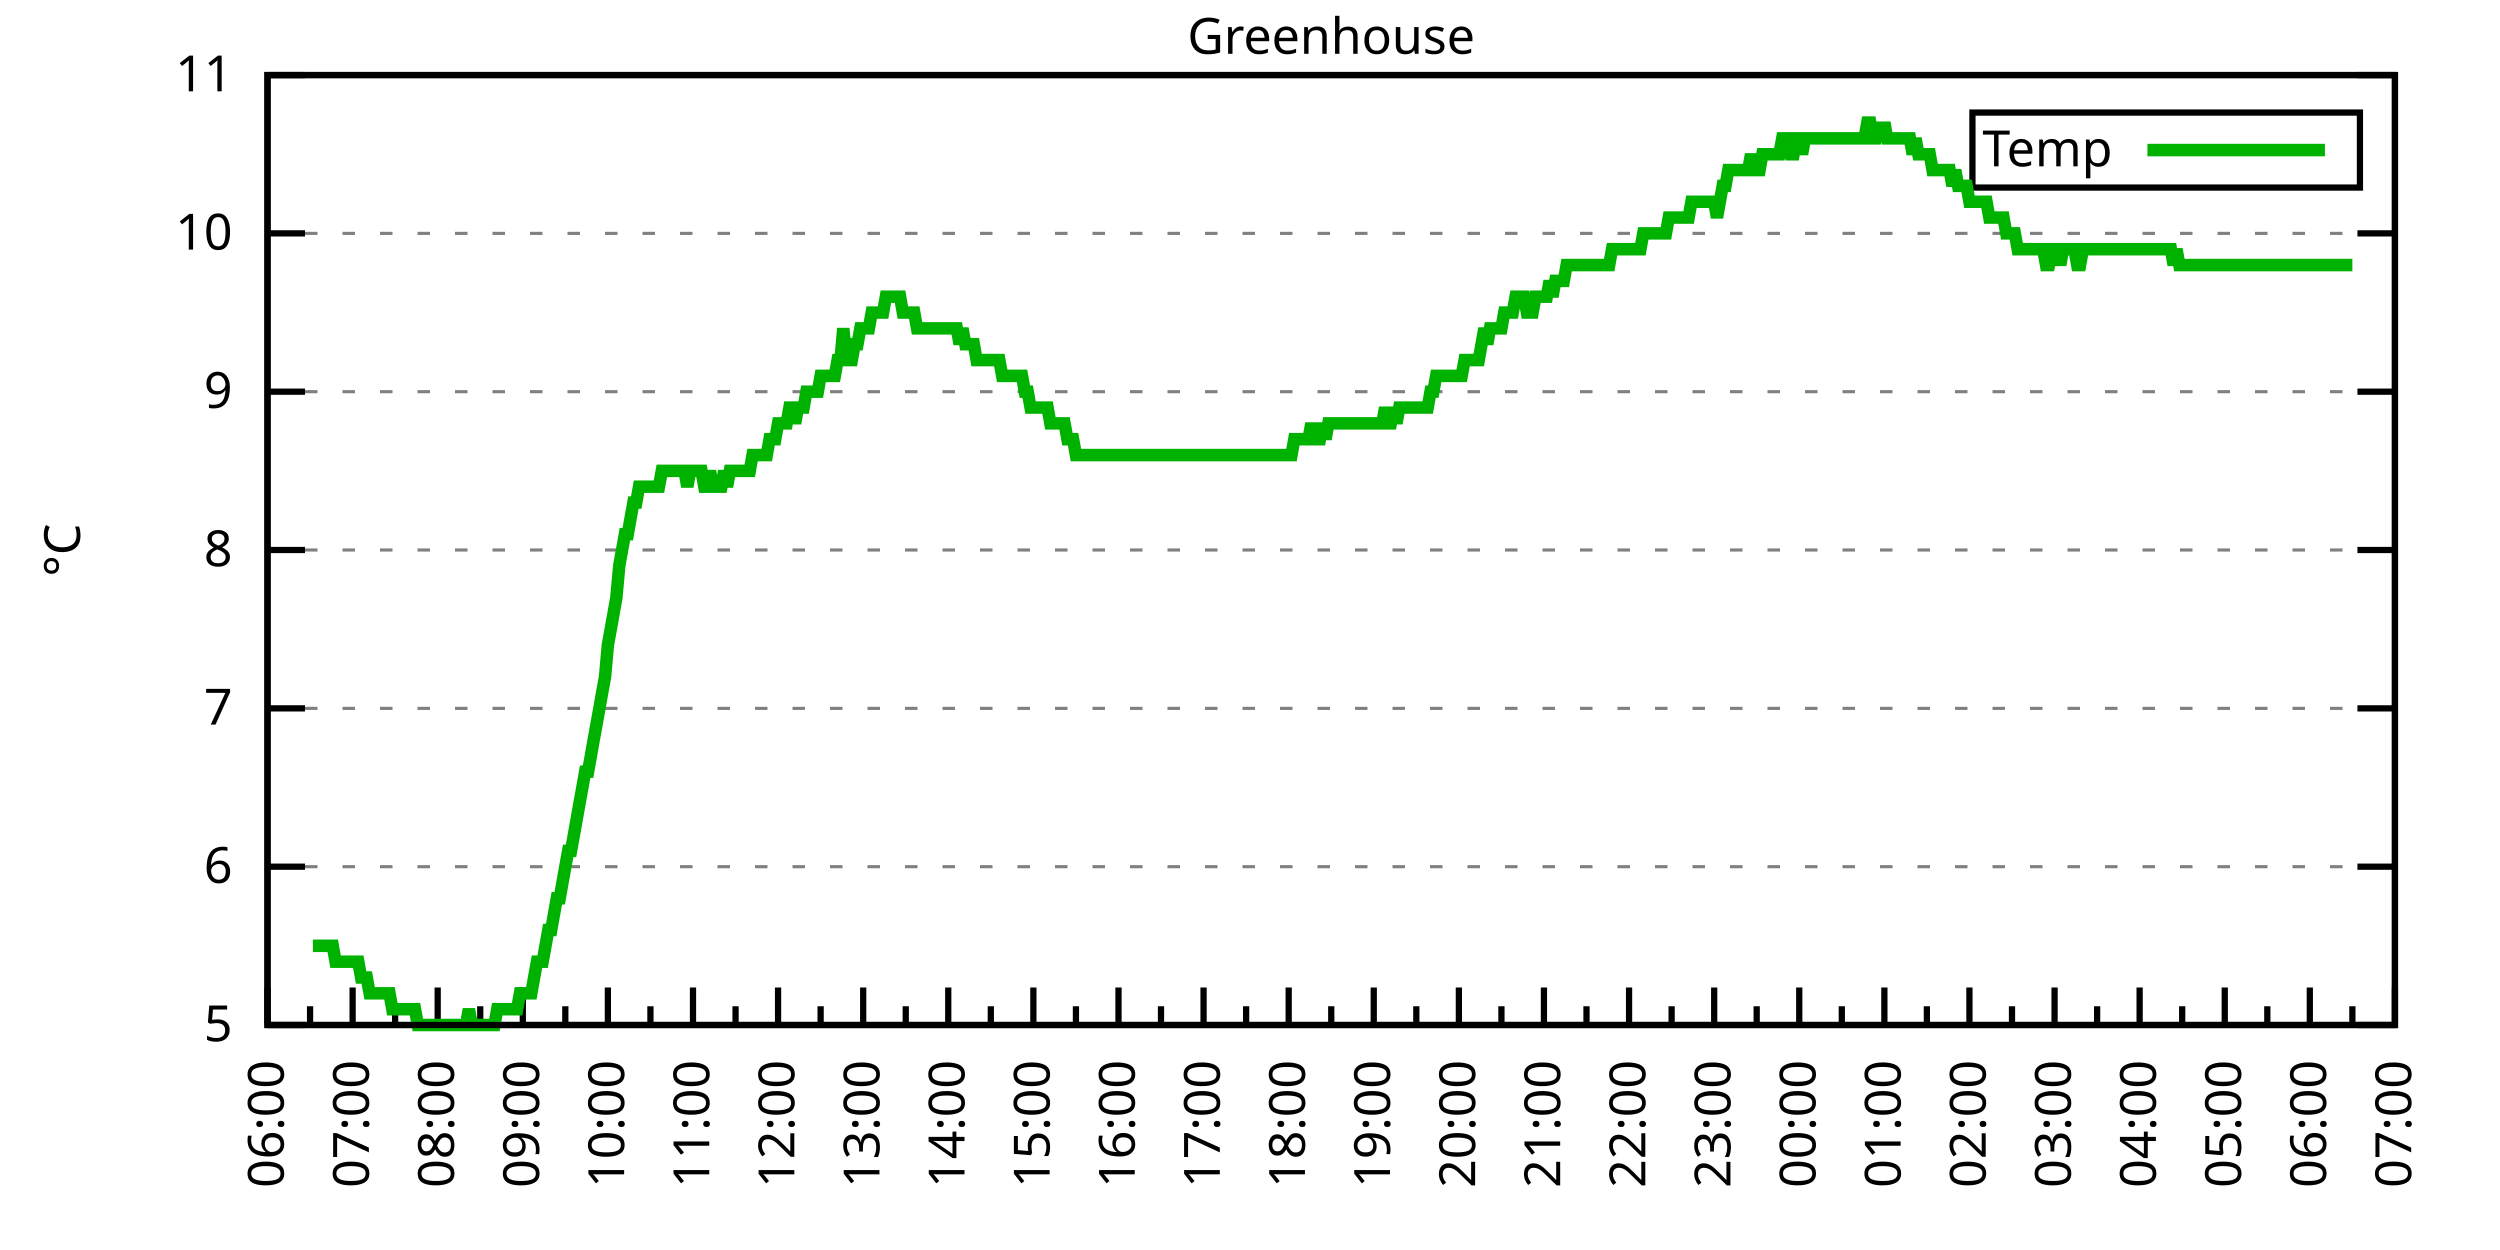
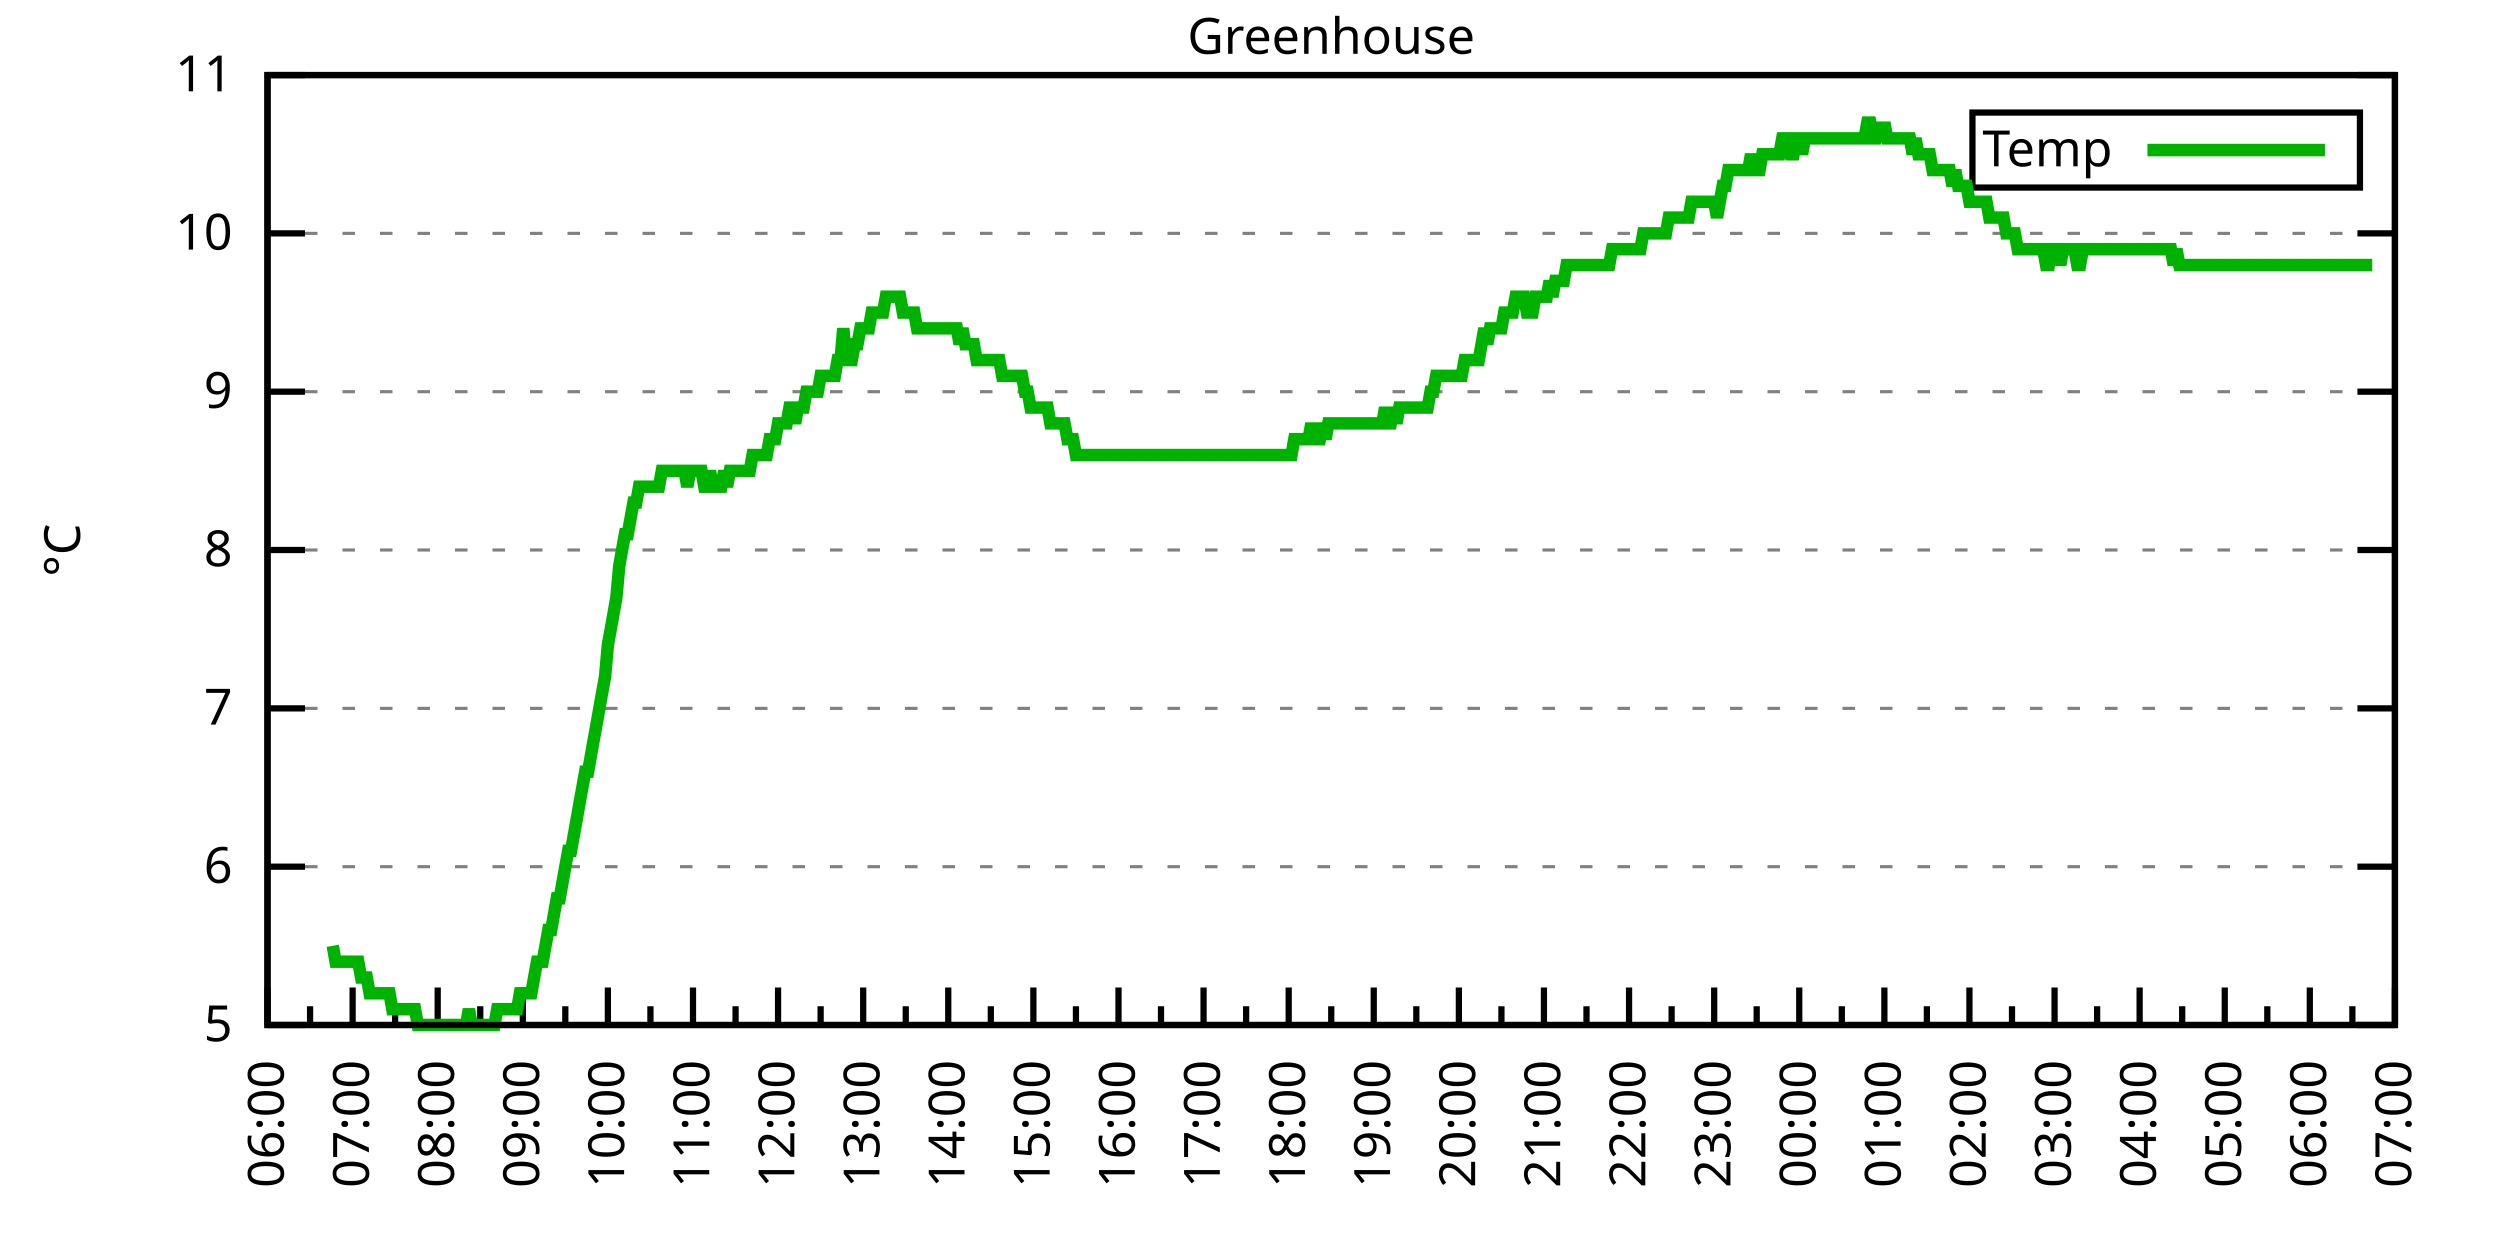
<svg xmlns="http://www.w3.org/2000/svg" xmlns:xlink="http://www.w3.org/1999/xlink" width="400" height="200" viewBox="0 0 400 200">
  <g id="gnuplot_canvas">
    <rect x="0" y="0" width="400" height="200" fill="none" />
    <defs>
      <circle id="gpDot" r="0.5" stroke-width="0.5" stroke="currentColor" />
      <path id="gpPt0" stroke-width="0.333" stroke="currentColor" d="M-1,0 h2 M0,-1 v2" />
      <path id="gpPt1" stroke-width="0.333" stroke="currentColor" d="M-1,-1 L1,1 M1,-1 L-1,1" />
      <path id="gpPt2" stroke-width="0.333" stroke="currentColor" d="M-1,0 L1,0 M0,-1 L0,1 M-1,-1 L1,1 M-1,1 L1,-1" />
      <rect id="gpPt3" stroke-width="0.333" stroke="currentColor" x="-1" y="-1" width="2" height="2" />
      <rect id="gpPt4" stroke-width="0.333" stroke="currentColor" fill="currentColor" x="-1" y="-1" width="2" height="2" />
      <circle id="gpPt5" stroke-width="0.333" stroke="currentColor" cx="0" cy="0" r="1" />
      <use xlink:href="#gpPt5" id="gpPt6" fill="currentColor" stroke="none" />
      <path id="gpPt7" stroke-width="0.333" stroke="currentColor" d="M0,-1.33 L-1.33,0.67 L1.33,0.67 z" />
      <use xlink:href="#gpPt7" id="gpPt8" fill="currentColor" stroke="none" />
      <use xlink:href="#gpPt7" id="gpPt9" stroke="currentColor" transform="rotate(180)" />
      <use xlink:href="#gpPt9" id="gpPt10" fill="currentColor" stroke="none" />
      <use xlink:href="#gpPt3" id="gpPt11" stroke="currentColor" transform="rotate(45)" />
      <use xlink:href="#gpPt11" id="gpPt12" fill="currentColor" stroke="none" />
      <path id="gpPt13" stroke-width="0.333" stroke="currentColor" d="M0,1.330 L1.265,0.411 L0.782,-1.067 L-0.782,-1.076 L-1.265,0.411 z" />
      <use xlink:href="#gpPt13" id="gpPt14" fill="currentColor" stroke="none" />
      <filter id="textbox" filterUnits="objectBoundingBox" x="0" y="0" height="1" width="1">
        <feFlood flood-color="white" flood-opacity="1" result="bgnd" />
        <feComposite in="SourceGraphic" in2="bgnd" operator="atop" />
      </filter>
      <filter id="greybox" filterUnits="objectBoundingBox" x="0" y="0" height="1" width="1">
        <feFlood flood-color="lightgrey" flood-opacity="1" result="grey" />
        <feComposite in="SourceGraphic" in2="grey" operator="atop" />
      </filter>
    </defs>
    <g fill="none" color="white" stroke="currentColor" stroke-width="1.00" stroke-linecap="butt" stroke-linejoin="miter">
</g>
    <g fill="none" color="black" stroke="currentColor" stroke-width="1.00" stroke-linecap="butt" stroke-linejoin="miter">
      <g stroke="none" shape-rendering="crispEdges">
        <polygon fill="rgb(255, 255, 255)" points="42.80,164.00 383.18,164.00 383.18,12.02 42.80,12.02 " />
      </g>
    </g>
    <g fill="none" color="black" stroke="currentColor" stroke-width="1.00" stroke-linecap="butt" stroke-linejoin="miter">
</g>
    <g fill="none" color="black" stroke="black" stroke-width="0.50" stroke-linecap="butt" stroke-linejoin="miter">
</g>
    <g fill="none" color="gray" stroke="currentColor" stroke-width="0.50" stroke-linecap="butt" stroke-linejoin="miter">
      <path stroke="gray" stroke-dasharray="2,4" class="gridline" d="M42.80,164.00 L383.19,164.00  " />
    </g>
    <g fill="none" color="gray" stroke="gray" stroke-width="1.00" stroke-linecap="butt" stroke-linejoin="miter">
</g>
    <g fill="none" color="black" stroke="currentColor" stroke-width="1.00" stroke-linecap="butt" stroke-linejoin="miter">
      <path stroke="black" d="M42.80,164.00 L48.80,164.00 M383.19,164.00 L377.19,164.00  " />
      <g transform="translate(37.20,166.60)" stroke="none" fill="black" font-family="Sans" font-size="8.00" text-anchor="end">
        <text>
          <tspan font-family="Sans"> 5</tspan>
        </text>
      </g>
    </g>
    <g fill="none" color="black" stroke="currentColor" stroke-width="1.00" stroke-linecap="butt" stroke-linejoin="miter">
</g>
    <g fill="none" color="black" stroke="black" stroke-width="0.50" stroke-linecap="butt" stroke-linejoin="miter">
</g>
    <g fill="none" color="gray" stroke="currentColor" stroke-width="0.50" stroke-linecap="butt" stroke-linejoin="miter">
      <path stroke="gray" stroke-dasharray="2,4" class="gridline" d="M42.80,138.67 L383.19,138.67  " />
    </g>
    <g fill="none" color="gray" stroke="gray" stroke-width="1.00" stroke-linecap="butt" stroke-linejoin="miter">
</g>
    <g fill="none" color="black" stroke="currentColor" stroke-width="1.00" stroke-linecap="butt" stroke-linejoin="miter">
      <path stroke="black" d="M42.80,138.67 L48.80,138.67 M383.19,138.67 L377.19,138.67  " />
      <g transform="translate(37.20,141.27)" stroke="none" fill="black" font-family="Sans" font-size="8.00" text-anchor="end">
        <text>
          <tspan font-family="Sans"> 6</tspan>
        </text>
      </g>
    </g>
    <g fill="none" color="black" stroke="currentColor" stroke-width="1.00" stroke-linecap="butt" stroke-linejoin="miter">
</g>
    <g fill="none" color="black" stroke="black" stroke-width="0.50" stroke-linecap="butt" stroke-linejoin="miter">
</g>
    <g fill="none" color="gray" stroke="currentColor" stroke-width="0.50" stroke-linecap="butt" stroke-linejoin="miter">
      <path stroke="gray" stroke-dasharray="2,4" class="gridline" d="M42.80,113.34 L383.19,113.34  " />
    </g>
    <g fill="none" color="gray" stroke="gray" stroke-width="1.00" stroke-linecap="butt" stroke-linejoin="miter">
</g>
    <g fill="none" color="black" stroke="currentColor" stroke-width="1.00" stroke-linecap="butt" stroke-linejoin="miter">
      <path stroke="black" d="M42.80,113.34 L48.80,113.34 M383.19,113.34 L377.19,113.34  " />
      <g transform="translate(37.20,115.94)" stroke="none" fill="black" font-family="Sans" font-size="8.00" text-anchor="end">
        <text>
          <tspan font-family="Sans"> 7</tspan>
        </text>
      </g>
    </g>
    <g fill="none" color="black" stroke="currentColor" stroke-width="1.00" stroke-linecap="butt" stroke-linejoin="miter">
</g>
    <g fill="none" color="black" stroke="black" stroke-width="0.50" stroke-linecap="butt" stroke-linejoin="miter">
</g>
    <g fill="none" color="gray" stroke="currentColor" stroke-width="0.50" stroke-linecap="butt" stroke-linejoin="miter">
      <path stroke="gray" stroke-dasharray="2,4" class="gridline" d="M42.80,88.00 L383.19,88.00  " />
    </g>
    <g fill="none" color="gray" stroke="gray" stroke-width="1.00" stroke-linecap="butt" stroke-linejoin="miter">
</g>
    <g fill="none" color="black" stroke="currentColor" stroke-width="1.00" stroke-linecap="butt" stroke-linejoin="miter">
      <path stroke="black" d="M42.80,88.00 L48.80,88.00 M383.19,88.00 L377.19,88.00  " />
      <g transform="translate(37.20,90.60)" stroke="none" fill="black" font-family="Sans" font-size="8.00" text-anchor="end">
        <text>
          <tspan font-family="Sans"> 8</tspan>
        </text>
      </g>
    </g>
    <g fill="none" color="black" stroke="currentColor" stroke-width="1.00" stroke-linecap="butt" stroke-linejoin="miter">
</g>
    <g fill="none" color="black" stroke="black" stroke-width="0.50" stroke-linecap="butt" stroke-linejoin="miter">
</g>
    <g fill="none" color="gray" stroke="currentColor" stroke-width="0.50" stroke-linecap="butt" stroke-linejoin="miter">
      <path stroke="gray" stroke-dasharray="2,4" class="gridline" d="M42.80,62.67 L383.19,62.67  " />
    </g>
    <g fill="none" color="gray" stroke="gray" stroke-width="1.00" stroke-linecap="butt" stroke-linejoin="miter">
</g>
    <g fill="none" color="black" stroke="currentColor" stroke-width="1.00" stroke-linecap="butt" stroke-linejoin="miter">
      <path stroke="black" d="M42.80,62.67 L48.80,62.67 M383.19,62.67 L377.19,62.67  " />
      <g transform="translate(37.20,65.27)" stroke="none" fill="black" font-family="Sans" font-size="8.00" text-anchor="end">
        <text>
          <tspan font-family="Sans"> 9</tspan>
        </text>
      </g>
    </g>
    <g fill="none" color="black" stroke="currentColor" stroke-width="1.00" stroke-linecap="butt" stroke-linejoin="miter">
</g>
    <g fill="none" color="black" stroke="black" stroke-width="0.50" stroke-linecap="butt" stroke-linejoin="miter">
</g>
    <g fill="none" color="gray" stroke="currentColor" stroke-width="0.50" stroke-linecap="butt" stroke-linejoin="miter">
      <path stroke="gray" stroke-dasharray="2,4" class="gridline" d="M42.80,37.34 L383.19,37.34  " />
    </g>
    <g fill="none" color="gray" stroke="gray" stroke-width="1.00" stroke-linecap="butt" stroke-linejoin="miter">
</g>
    <g fill="none" color="black" stroke="currentColor" stroke-width="1.00" stroke-linecap="butt" stroke-linejoin="miter">
      <path stroke="black" d="M42.80,37.34 L48.80,37.34 M383.19,37.34 L377.19,37.34  " />
      <g transform="translate(37.20,39.94)" stroke="none" fill="black" font-family="Sans" font-size="8.00" text-anchor="end">
        <text>
          <tspan font-family="Sans"> 10</tspan>
        </text>
      </g>
    </g>
    <g fill="none" color="black" stroke="currentColor" stroke-width="1.00" stroke-linecap="butt" stroke-linejoin="miter">
</g>
    <g fill="none" color="black" stroke="black" stroke-width="0.50" stroke-linecap="butt" stroke-linejoin="miter">
</g>
    <g fill="none" color="gray" stroke="currentColor" stroke-width="0.50" stroke-linecap="butt" stroke-linejoin="miter">
      <path stroke="gray" stroke-dasharray="2,4" class="gridline" d="M42.80,12.01 L383.19,12.01  " />
    </g>
    <g fill="none" color="gray" stroke="gray" stroke-width="1.00" stroke-linecap="butt" stroke-linejoin="miter">
</g>
    <g fill="none" color="black" stroke="currentColor" stroke-width="1.00" stroke-linecap="butt" stroke-linejoin="miter">
      <path stroke="black" d="M42.80,12.01 L48.80,12.01 M383.19,12.01 L377.19,12.01  " />
      <g transform="translate(37.20,14.61)" stroke="none" fill="black" font-family="Sans" font-size="8.00" text-anchor="end">
        <text>
          <tspan font-family="Sans"> 11</tspan>
        </text>
      </g>
    </g>
    <g fill="none" color="black" stroke="currentColor" stroke-width="1.00" stroke-linecap="butt" stroke-linejoin="miter">
      <path stroke="black" d="M42.80,164.00 L42.80,158.00  " />
      <g transform="translate(45.40,169.60) rotate(270)" stroke="none" fill="black" font-family="Sans" font-size="8.00" text-anchor="end">
        <text>
          <tspan font-family="Sans">06:00</tspan>
        </text>
      </g>
    </g>
    <g fill="none" color="black" stroke="currentColor" stroke-width="1.00" stroke-linecap="butt" stroke-linejoin="miter">
      <path stroke="black" d="M49.61,164.00 L49.61,161.00 M56.42,164.00 L56.42,158.00  " />
      <g transform="translate(59.02,169.60) rotate(270)" stroke="none" fill="black" font-family="Sans" font-size="8.00" text-anchor="end">
        <text>
          <tspan font-family="Sans">07:00</tspan>
        </text>
      </g>
    </g>
    <g fill="none" color="black" stroke="currentColor" stroke-width="1.00" stroke-linecap="butt" stroke-linejoin="miter">
      <path stroke="black" d="M63.22,164.00 L63.22,161.00 M70.03,164.00 L70.03,158.00  " />
      <g transform="translate(72.63,169.60) rotate(270)" stroke="none" fill="black" font-family="Sans" font-size="8.00" text-anchor="end">
        <text>
          <tspan font-family="Sans">08:00</tspan>
        </text>
      </g>
    </g>
    <g fill="none" color="black" stroke="currentColor" stroke-width="1.00" stroke-linecap="butt" stroke-linejoin="miter">
      <path stroke="black" d="M76.84,164.00 L76.84,161.00 M83.65,164.00 L83.65,158.00  " />
      <g transform="translate(86.25,169.60) rotate(270)" stroke="none" fill="black" font-family="Sans" font-size="8.00" text-anchor="end">
        <text>
          <tspan font-family="Sans">09:00</tspan>
        </text>
      </g>
    </g>
    <g fill="none" color="black" stroke="currentColor" stroke-width="1.00" stroke-linecap="butt" stroke-linejoin="miter">
      <path stroke="black" d="M90.45,164.00 L90.45,161.00 M97.26,164.00 L97.26,158.00  " />
      <g transform="translate(99.86,169.60) rotate(270)" stroke="none" fill="black" font-family="Sans" font-size="8.00" text-anchor="end">
        <text>
          <tspan font-family="Sans">10:00</tspan>
        </text>
      </g>
    </g>
    <g fill="none" color="black" stroke="currentColor" stroke-width="1.00" stroke-linecap="butt" stroke-linejoin="miter">
      <path stroke="black" d="M104.07,164.00 L104.07,161.00 M110.88,164.00 L110.88,158.00  " />
      <g transform="translate(113.48,169.60) rotate(270)" stroke="none" fill="black" font-family="Sans" font-size="8.00" text-anchor="end">
        <text>
          <tspan font-family="Sans">11:00</tspan>
        </text>
      </g>
    </g>
    <g fill="none" color="black" stroke="currentColor" stroke-width="1.00" stroke-linecap="butt" stroke-linejoin="miter">
      <path stroke="black" d="M117.69,164.00 L117.69,161.00 M124.49,164.00 L124.49,158.00  " />
      <g transform="translate(127.09,169.60) rotate(270)" stroke="none" fill="black" font-family="Sans" font-size="8.00" text-anchor="end">
        <text>
          <tspan font-family="Sans">12:00</tspan>
        </text>
      </g>
    </g>
    <g fill="none" color="black" stroke="currentColor" stroke-width="1.00" stroke-linecap="butt" stroke-linejoin="miter">
      <path stroke="black" d="M131.30,164.00 L131.30,161.00 M138.11,164.00 L138.11,158.00  " />
      <g transform="translate(140.71,169.60) rotate(270)" stroke="none" fill="black" font-family="Sans" font-size="8.00" text-anchor="end">
        <text>
          <tspan font-family="Sans">13:00</tspan>
        </text>
      </g>
    </g>
    <g fill="none" color="black" stroke="currentColor" stroke-width="1.00" stroke-linecap="butt" stroke-linejoin="miter">
      <path stroke="black" d="M144.92,164.00 L144.92,161.00 M151.72,164.00 L151.72,158.00  " />
      <g transform="translate(154.32,169.60) rotate(270)" stroke="none" fill="black" font-family="Sans" font-size="8.00" text-anchor="end">
        <text>
          <tspan font-family="Sans">14:00</tspan>
        </text>
      </g>
    </g>
    <g fill="none" color="black" stroke="currentColor" stroke-width="1.00" stroke-linecap="butt" stroke-linejoin="miter">
      <path stroke="black" d="M158.53,164.00 L158.53,161.00 M165.34,164.00 L165.34,158.00  " />
      <g transform="translate(167.94,169.60) rotate(270)" stroke="none" fill="black" font-family="Sans" font-size="8.00" text-anchor="end">
        <text>
          <tspan font-family="Sans">15:00</tspan>
        </text>
      </g>
    </g>
    <g fill="none" color="black" stroke="currentColor" stroke-width="1.00" stroke-linecap="butt" stroke-linejoin="miter">
      <path stroke="black" d="M172.15,164.00 L172.15,161.00 M178.96,164.00 L178.96,158.00  " />
      <g transform="translate(181.56,169.60) rotate(270)" stroke="none" fill="black" font-family="Sans" font-size="8.00" text-anchor="end">
        <text>
          <tspan font-family="Sans">16:00</tspan>
        </text>
      </g>
    </g>
    <g fill="none" color="black" stroke="currentColor" stroke-width="1.00" stroke-linecap="butt" stroke-linejoin="miter">
      <path stroke="black" d="M185.76,164.00 L185.76,161.00 M192.57,164.00 L192.57,158.00  " />
      <g transform="translate(195.17,169.60) rotate(270)" stroke="none" fill="black" font-family="Sans" font-size="8.00" text-anchor="end">
        <text>
          <tspan font-family="Sans">17:00</tspan>
        </text>
      </g>
    </g>
    <g fill="none" color="black" stroke="currentColor" stroke-width="1.00" stroke-linecap="butt" stroke-linejoin="miter">
      <path stroke="black" d="M199.38,164.00 L199.38,161.00 M206.19,164.00 L206.19,158.00  " />
      <g transform="translate(208.79,169.60) rotate(270)" stroke="none" fill="black" font-family="Sans" font-size="8.00" text-anchor="end">
        <text>
          <tspan font-family="Sans">18:00</tspan>
        </text>
      </g>
    </g>
    <g fill="none" color="black" stroke="currentColor" stroke-width="1.00" stroke-linecap="butt" stroke-linejoin="miter">
      <path stroke="black" d="M213.00,164.00 L213.00,161.00 M219.80,164.00 L219.80,158.00  " />
      <g transform="translate(222.40,169.60) rotate(270)" stroke="none" fill="black" font-family="Sans" font-size="8.00" text-anchor="end">
        <text>
          <tspan font-family="Sans">19:00</tspan>
        </text>
      </g>
    </g>
    <g fill="none" color="black" stroke="currentColor" stroke-width="1.00" stroke-linecap="butt" stroke-linejoin="miter">
      <path stroke="black" d="M226.61,164.00 L226.61,161.00 M233.42,164.00 L233.42,158.00  " />
      <g transform="translate(236.02,169.60) rotate(270)" stroke="none" fill="black" font-family="Sans" font-size="8.00" text-anchor="end">
        <text>
          <tspan font-family="Sans">20:00</tspan>
        </text>
      </g>
    </g>
    <g fill="none" color="black" stroke="currentColor" stroke-width="1.00" stroke-linecap="butt" stroke-linejoin="miter">
      <path stroke="black" d="M240.23,164.00 L240.23,161.00 M247.03,164.00 L247.03,158.00  " />
      <g transform="translate(249.63,169.60) rotate(270)" stroke="none" fill="black" font-family="Sans" font-size="8.00" text-anchor="end">
        <text>
          <tspan font-family="Sans">21:00</tspan>
        </text>
      </g>
    </g>
    <g fill="none" color="black" stroke="currentColor" stroke-width="1.00" stroke-linecap="butt" stroke-linejoin="miter">
      <path stroke="black" d="M253.84,164.00 L253.84,161.00 M260.65,164.00 L260.65,158.00  " />
      <g transform="translate(263.25,169.60) rotate(270)" stroke="none" fill="black" font-family="Sans" font-size="8.00" text-anchor="end">
        <text>
          <tspan font-family="Sans">22:00</tspan>
        </text>
      </g>
    </g>
    <g fill="none" color="black" stroke="currentColor" stroke-width="1.00" stroke-linecap="butt" stroke-linejoin="miter">
      <path stroke="black" d="M267.46,164.00 L267.46,161.00 M274.27,164.00 L274.27,158.00  " />
      <g transform="translate(276.87,169.60) rotate(270)" stroke="none" fill="black" font-family="Sans" font-size="8.00" text-anchor="end">
        <text>
          <tspan font-family="Sans">23:00</tspan>
        </text>
      </g>
    </g>
    <g fill="none" color="black" stroke="currentColor" stroke-width="1.00" stroke-linecap="butt" stroke-linejoin="miter">
      <path stroke="black" d="M281.07,164.00 L281.07,161.00 M287.88,164.00 L287.88,158.00  " />
      <g transform="translate(290.48,169.60) rotate(270)" stroke="none" fill="black" font-family="Sans" font-size="8.00" text-anchor="end">
        <text>
          <tspan font-family="Sans">00:00</tspan>
        </text>
      </g>
    </g>
    <g fill="none" color="black" stroke="currentColor" stroke-width="1.00" stroke-linecap="butt" stroke-linejoin="miter">
      <path stroke="black" d="M294.69,164.00 L294.69,161.00 M301.50,164.00 L301.50,158.00  " />
      <g transform="translate(304.10,169.60) rotate(270)" stroke="none" fill="black" font-family="Sans" font-size="8.00" text-anchor="end">
        <text>
          <tspan font-family="Sans">01:00</tspan>
        </text>
      </g>
    </g>
    <g fill="none" color="black" stroke="currentColor" stroke-width="1.00" stroke-linecap="butt" stroke-linejoin="miter">
      <path stroke="black" d="M308.30,164.00 L308.30,161.00 M315.11,164.00 L315.11,158.00  " />
      <g transform="translate(317.71,169.60) rotate(270)" stroke="none" fill="black" font-family="Sans" font-size="8.00" text-anchor="end">
        <text>
          <tspan font-family="Sans">02:00</tspan>
        </text>
      </g>
    </g>
    <g fill="none" color="black" stroke="currentColor" stroke-width="1.00" stroke-linecap="butt" stroke-linejoin="miter">
      <path stroke="black" d="M321.92,164.00 L321.92,161.00 M328.73,164.00 L328.73,158.00  " />
      <g transform="translate(331.33,169.60) rotate(270)" stroke="none" fill="black" font-family="Sans" font-size="8.00" text-anchor="end">
        <text>
          <tspan font-family="Sans">03:00</tspan>
        </text>
      </g>
    </g>
    <g fill="none" color="black" stroke="currentColor" stroke-width="1.00" stroke-linecap="butt" stroke-linejoin="miter">
      <path stroke="black" d="M335.54,164.00 L335.54,161.00 M342.34,164.00 L342.34,158.00  " />
      <g transform="translate(344.94,169.60) rotate(270)" stroke="none" fill="black" font-family="Sans" font-size="8.00" text-anchor="end">
        <text>
          <tspan font-family="Sans">04:00</tspan>
        </text>
      </g>
    </g>
    <g fill="none" color="black" stroke="currentColor" stroke-width="1.00" stroke-linecap="butt" stroke-linejoin="miter">
      <path stroke="black" d="M349.15,164.00 L349.15,161.00 M355.96,164.00 L355.96,158.00  " />
      <g transform="translate(358.56,169.60) rotate(270)" stroke="none" fill="black" font-family="Sans" font-size="8.00" text-anchor="end">
        <text>
          <tspan font-family="Sans">05:00</tspan>
        </text>
      </g>
    </g>
    <g fill="none" color="black" stroke="currentColor" stroke-width="1.00" stroke-linecap="butt" stroke-linejoin="miter">
      <path stroke="black" d="M362.77,164.00 L362.77,161.00 M369.57,164.00 L369.57,158.00  " />
      <g transform="translate(372.17,169.60) rotate(270)" stroke="none" fill="black" font-family="Sans" font-size="8.00" text-anchor="end">
        <text>
          <tspan font-family="Sans">06:00</tspan>
        </text>
      </g>
    </g>
    <g fill="none" color="black" stroke="currentColor" stroke-width="1.00" stroke-linecap="butt" stroke-linejoin="miter">
      <path stroke="black" d="M376.38,164.00 L376.38,161.00 M383.19,164.00 L383.19,158.00  " />
      <g transform="translate(385.79,169.60) rotate(270)" stroke="none" fill="black" font-family="Sans" font-size="8.00" text-anchor="end">
        <text>
          <tspan font-family="Sans">07:00</tspan>
        </text>
      </g>
    </g>
    <g fill="none" color="black" stroke="currentColor" stroke-width="1.00" stroke-linecap="butt" stroke-linejoin="miter">
</g>
    <g fill="none" color="black" stroke="currentColor" stroke-width="1.00" stroke-linecap="butt" stroke-linejoin="miter">
      <path stroke="black" d="M42.80,12.01 L42.80,164.00 L383.19,164.00 L383.19,12.01 L42.80,12.01 Z  " />
    </g>
    <g fill="none" color="black" stroke="currentColor" stroke-width="1.00" stroke-linecap="butt" stroke-linejoin="miter">
      <g transform="translate(12.80,88.01) rotate(270)" stroke="none" fill="black" font-family="Sans" font-size="8.00" text-anchor="middle">
        <text>
          <tspan font-family="Sans">°C</tspan>
        </text>
      </g>
    </g>
    <g fill="none" color="black" stroke="currentColor" stroke-width="1.00" stroke-linecap="butt" stroke-linejoin="miter">
</g>
    <g fill="none" color="black" stroke="currentColor" stroke-width="1.00" stroke-linecap="butt" stroke-linejoin="miter">
      <path stroke="black" d="M315.59,30.01 L315.59,18.01 L377.59,18.01 L377.59,30.01 L315.59,30.01 Z  " />
    </g>
    <g id="Greenhouse_plot_1">
      <g fill="none" color="white" stroke="black" stroke-width="2.00" stroke-linecap="butt" stroke-linejoin="miter">
</g>
      <g fill="none" color="black" stroke="currentColor" stroke-width="2.00" stroke-linecap="butt" stroke-linejoin="miter">
        <g transform="translate(337.99,26.61)" stroke="none" fill="black" font-family="Sans" font-size="8.00" text-anchor="end">
          <text>
            <tspan font-family="Sans">Temp</tspan>
          </text>
        </g>
      </g>
      <g fill="none" color="black" stroke="currentColor" stroke-width="2.00" stroke-linecap="butt" stroke-linejoin="miter">
-         <path stroke="rgb(  0, 178,   0)" d="M343.59,24.01 L371.99,24.01 M50.06,151.33 L50.52,151.33 L50.97,151.33 L51.42,151.33 L51.88,151.33 L52.33,151.33   L52.78,151.33 L53.24,151.33 L53.69,153.87 L54.15,153.87 L54.60,153.87 L55.05,153.87 L55.51,153.87 L55.96,153.87   L56.42,153.87 L56.87,153.87 L57.32,153.87 L57.78,156.40 L58.23,156.40 L58.68,156.40 L59.14,158.93 L59.59,158.93   L60.05,158.93 L60.50,158.93 L60.95,158.93 L61.41,158.93 L61.86,158.93 L62.32,158.93 L62.77,161.47 L63.22,161.47   L63.68,161.47 L64.13,161.47 L64.58,161.47 L65.04,161.47 L65.49,161.47 L65.95,161.47 L66.40,161.47 L66.85,164.00   L67.31,164.00 L67.76,164.00 L68.22,164.00 L68.67,164.00 L69.12,164.00 L69.58,164.00 L70.03,164.00 L70.49,164.00   L70.94,164.00 L71.39,164.00 L71.85,164.00 L72.30,164.00 L72.75,164.00 L73.21,164.00 L73.66,164.00 L74.12,164.00   L74.57,164.00 L75.02,161.47 L75.48,164.00 L75.93,164.00 L76.39,164.00 L76.84,164.00 L77.29,164.00 L77.75,164.00   L78.20,164.00 L78.65,164.00 L79.11,164.00 L79.56,161.47 L80.02,161.47 L80.47,161.47 L80.92,161.47 L81.38,161.47   L81.83,161.47 L82.29,161.47 L82.74,161.47 L83.19,158.93 L83.65,158.93 L84.10,158.93 L84.55,158.93 L85.01,158.93   L85.46,156.40 L85.92,153.87 L86.37,153.87 L86.82,153.87 L87.28,151.33 L87.73,148.80 L88.19,148.80 L88.64,146.27   L89.09,143.73 L89.55,143.73 L90.00,141.20 L90.45,138.67 L90.91,136.14 L91.36,136.14 L91.82,133.60 L92.27,131.07   L92.72,128.54 L93.18,126.00 L93.63,123.47 L94.09,123.47 L94.54,120.94 L94.99,118.40 L95.45,115.87 L95.90,113.34   L96.35,110.80 L96.81,108.27 L97.26,103.20 L97.72,100.67 L98.17,98.14 L98.62,95.60 L99.08,90.54 L99.53,88.00   L99.99,85.47 L100.44,85.47 L100.89,82.94 L101.35,80.41 L101.80,80.41 L102.25,77.87 L102.71,77.87 L103.16,77.87   L103.62,77.87 L104.07,77.87 L104.52,77.87 L104.98,77.87 L105.43,77.87 L105.89,75.34 L106.34,75.34 L106.79,75.34   L107.25,75.34 L107.70,75.34 L108.15,75.34 L108.61,75.34 L109.06,75.34 L109.52,75.34 L109.97,77.87 L110.42,75.34   L110.88,75.34 L111.33,75.34 L111.79,75.34 L112.24,75.34 L112.69,77.87 L113.15,77.87 L113.60,75.34 L114.05,77.87   L114.51,77.87 L114.96,77.87 L115.42,77.87 L115.87,75.34 L116.32,77.87 L116.78,75.34 L117.23,75.34 L117.69,75.34   L118.14,75.34 L118.59,75.34 L119.05,75.34 L119.50,75.34 L119.96,75.34 L120.41,72.81 L120.86,72.81 L121.32,72.81   L121.77,72.81 L122.22,72.81 L122.68,72.81 L123.13,70.27 L123.59,70.27 L124.04,70.27 L124.49,67.74 L124.95,67.74   L125.40,67.74 L125.86,67.74 L126.31,65.21 L126.76,65.21 L127.22,67.74 L127.67,65.21 L128.12,65.21 L128.58,65.21   L129.03,62.67 L129.49,62.67 L129.94,62.67 L130.39,62.67 L130.85,62.67 L131.30,60.14 L131.76,60.14 L132.21,60.14   L132.66,60.14 L133.12,60.14 L133.57,60.14 L134.02,57.61 L134.48,57.61 L134.93,52.54 L135.39,57.61 L135.84,57.61   L136.29,57.61 L136.75,55.07 L137.20,55.07 L137.66,52.54 L138.11,52.54 L138.56,52.54 L139.02,52.54 L139.47,50.01   L139.92,50.01 L140.38,50.01 L140.83,50.01 L141.29,50.01 L141.74,47.47 L142.19,47.47 L142.65,47.47 L143.10,47.47   L143.56,47.47 L144.01,47.47 L144.46,50.01 L144.92,50.01 L145.37,50.01 L145.82,50.01 L146.28,50.01 L146.73,52.54   L147.19,52.54 L147.64,52.54 L148.09,52.54 L148.55,52.54 L149.00,52.54 L149.46,52.54 L149.91,52.54 L150.36,52.54   L150.82,52.54 L151.27,52.54 L151.72,52.54 L152.18,52.54 L152.63,52.54 L153.09,52.54 L153.54,55.07 L153.99,52.54   L154.45,55.07 L154.90,55.07 L155.36,55.07 L155.81,55.07 L156.26,57.61 L156.72,57.61 L157.17,57.61 L157.62,57.61   L158.08,57.61 L158.53,57.61 L158.99,57.61 L159.44,57.61 L159.89,57.61 L160.35,60.14 L160.80,60.14 L161.26,60.14   L161.71,60.14 L162.16,60.14 L162.62,60.14 L163.07,60.14 L163.52,60.14 L163.98,62.67 L164.43,62.67 L164.89,65.21   L165.34,65.21 L165.79,65.21 L166.25,65.21 L166.70,65.21 L167.16,65.21 L167.61,65.21 L168.06,67.74 L168.52,67.74   L168.97,67.74 L169.43,67.74 L169.88,67.74 L170.33,67.74 L170.79,70.27 L171.24,70.27 L171.69,70.27 L172.15,72.81   L172.60,72.81 L173.06,72.81 L173.51,72.81 L173.96,72.81 L174.42,72.81 L174.87,72.81 L175.33,72.81 L175.78,72.81   L176.23,72.81 L176.69,72.81 L177.14,72.81 L177.59,72.81 L178.05,72.81 L178.50,72.81 L178.96,72.81 L179.41,72.81   L179.86,72.81 L180.32,72.81 L180.77,72.81 L181.23,72.81 L181.68,72.81 L182.13,72.81 L182.59,72.81 L183.04,72.81   L183.49,72.81 L183.95,72.81 L184.40,72.81 L184.86,72.81 L185.31,72.81 L185.76,72.81 L186.22,72.81 L186.67,72.81   L187.13,72.81 L187.58,72.81 L188.03,72.81 L188.49,72.81 L188.94,72.81 L189.39,72.81 L189.85,72.81 L190.30,72.81   L190.76,72.81 L191.21,72.81 L191.66,72.81 L192.12,72.81 L192.57,72.81 L193.03,72.81 L193.48,72.81 L193.93,72.81   L194.39,72.81 L194.84,72.81 L195.29,72.81 L195.75,72.81 L196.20,72.81 L196.66,72.81 L197.11,72.81 L197.56,72.81   L198.02,72.81 L198.47,72.81 L198.93,72.81 L199.38,72.81 L199.83,72.81 L200.29,72.81 L200.74,72.81 L201.19,72.81   L201.65,72.81 L202.10,72.81 L202.56,72.81 L203.01,72.81 L203.46,72.81 L203.92,72.81 L204.37,72.81 L204.83,72.81   L205.28,72.81 L205.73,72.81 L206.19,72.81 L206.64,72.81 L207.09,70.27 L207.55,70.27 L208.00,70.27 L208.46,70.27   L208.91,70.27 L209.36,70.27 L209.82,67.74 L210.27,70.27 L210.73,70.27 L211.18,70.27 L211.63,67.74 L212.09,70.27   L212.54,67.74 L213.00,67.74 L213.45,67.74 L213.90,67.74 L214.36,67.74 L214.81,67.74 L215.26,67.74 L215.72,67.74   L216.17,67.74 L216.63,67.74 L217.08,67.74 L217.53,67.74 L217.99,67.74 L218.44,67.74 L218.90,67.74 L219.35,67.74   L219.80,67.74 L220.26,67.74 L220.71,67.74 L221.16,67.74 L221.62,65.21 L222.07,67.74 L222.53,67.74 L222.98,65.21   L223.43,67.74 L223.89,65.21 L224.34,65.21 L224.80,65.21 L225.25,65.21 L225.70,65.21 L226.16,65.21 L226.61,65.21   L227.06,65.21 L227.52,65.21 L227.97,65.21 L228.43,65.21 L228.88,62.67 L229.33,62.67 L229.79,60.14 L230.24,60.14   L230.70,60.14 L231.15,60.14 L231.60,60.14 L232.06,60.14 L232.51,60.14 L232.96,60.14 L233.42,60.14 L233.87,60.14   L234.33,57.61 L234.78,57.61 L235.23,57.61 L235.69,57.61 L236.14,57.61 L236.60,57.61 L237.05,55.07 L237.50,52.54   L237.96,55.07 L238.41,52.54 L238.86,52.54 L239.32,52.54 L239.77,52.54 L240.23,52.54 L240.68,50.01 L241.13,50.01   L241.59,50.01 L242.04,50.01 L242.50,47.47 L242.95,47.47 L243.40,47.47 L243.86,47.47 L244.31,50.01 L244.76,50.01   L245.22,50.01 L245.67,47.47 L246.13,47.47 L246.58,47.47 L247.03,47.47 L247.49,47.47 L247.94,44.94 L248.40,47.47   L248.85,44.94 L249.30,44.94 L249.76,44.94 L250.21,44.94 L250.66,42.41 L251.12,42.41 L251.57,42.41 L252.03,42.41   L252.48,42.41 L252.93,42.41 L253.39,42.41 L253.84,42.41 L254.30,42.41 L254.75,42.41 L255.20,42.41 L255.66,42.41   L256.11,42.41 L256.56,42.41 L257.02,42.41 L257.47,42.41 L257.93,39.87 L258.38,39.87 L258.83,39.87 L259.29,39.87   L259.74,39.87 L260.20,39.87 L260.65,39.87 L261.10,39.87 L261.56,39.87 L262.01,39.87 L262.47,39.87 L262.92,37.34   L263.37,37.34 L263.83,37.34 L264.28,37.34 L264.73,37.34 L265.19,37.34 L265.64,37.34 L266.10,37.34 L266.55,37.34   L267.00,34.81 L267.46,34.81 L267.91,34.81 L268.37,34.81 L268.82,34.81 L269.27,34.81 L269.73,34.81 L270.18,34.81   L270.63,32.28 L271.09,32.28 L271.54,32.28 L272.00,32.28 L272.45,32.28 L272.90,32.28 L273.36,32.28 L273.81,32.28   L274.27,32.28 L274.72,34.81 L275.17,32.28 L275.63,29.74 L276.08,29.74 L276.53,27.21 L276.99,27.21 L277.44,27.21   L277.90,27.21 L278.35,27.21 L278.80,27.21 L279.26,27.21 L279.71,27.21 L280.17,24.68 L280.62,27.21 L281.07,27.21   L281.53,27.21 L281.98,24.68 L282.43,24.68 L282.89,24.68 L283.34,24.68 L283.80,24.68 L284.25,24.68 L284.70,24.68   L285.16,22.14 L285.61,22.14 L286.07,22.14 L286.52,24.68 L286.97,24.68 L287.43,22.14 L287.88,22.14 L288.33,24.68   L288.79,22.14 L289.24,22.14 L289.70,22.14 L290.15,22.14 L290.60,22.14 L291.06,22.14 L291.51,22.14 L291.97,22.14   L292.42,22.14 L292.87,22.14 L293.33,22.14 L293.78,22.14 L294.23,22.14 L294.69,22.14 L295.14,22.14 L295.60,22.14   L296.05,22.14 L296.50,22.14 L296.96,22.14 L297.41,22.14 L297.87,22.14 L298.32,22.14 L298.77,19.61 L299.23,19.61   L299.68,22.14 L300.13,22.14 L300.59,19.61 L301.04,22.14 L301.50,19.61 L301.95,22.14 L302.40,22.14 L302.86,22.14   L303.31,22.14 L303.77,22.14 L304.22,22.14 L304.67,22.14 L305.13,22.14 L305.58,22.14 L306.03,24.68 L306.49,22.14   L306.94,24.68 L307.40,24.68 L307.85,24.68 L308.30,24.68 L308.76,24.68 L309.21,27.21 L309.67,27.21 L310.12,27.21   L310.57,27.21 L311.03,27.21 L311.48,27.21 L311.94,27.21 L312.39,29.74 L312.84,27.21 L313.30,29.74 L313.75,29.74   L314.20,29.74 L314.66,29.74 L315.11,32.28 L315.57,32.28 L316.02,32.28 L316.47,32.28 L316.93,32.28 L317.38,32.28   L317.84,32.28 L318.29,34.81 L318.74,34.81 L319.20,34.81 L319.65,34.81 L320.10,34.81 L320.56,34.81 L321.01,37.34   L321.47,37.34 L321.92,37.34 L322.37,37.34 L322.83,39.87 L323.28,39.87 L323.74,39.87 L324.19,39.87 L324.64,39.87   L325.10,39.87 L325.55,39.87 L326.00,39.87 L326.46,39.87 L326.91,39.87 L327.37,42.41 L327.82,42.41 L328.27,39.87   L328.73,39.87 L329.18,39.87 L329.64,42.41 L330.09,39.87 L330.54,39.87 L331.00,39.87 L331.45,39.87 L331.90,39.87   L332.36,42.41 L332.81,42.41 L333.27,39.87 L333.72,39.87 L334.17,39.87 L334.63,39.87 L335.08,39.87 L335.54,39.87   L335.99,39.87 L336.44,39.87 L336.90,39.87 L337.35,39.87 L337.80,39.87 L338.26,39.87 L338.71,39.87 L339.17,39.87   L339.62,39.87 L340.07,39.87 L340.53,39.87 L340.98,39.87 L341.44,39.87 L341.89,39.87 L342.34,39.87 L342.80,39.87   L343.25,39.87 L343.70,39.87 L344.16,39.87 L344.61,39.87 L345.07,39.87 L345.52,39.87 L345.97,39.87 L346.43,39.87   L346.88,39.87 L347.34,39.87 L347.79,42.41 L348.24,39.87 L348.70,42.41 L349.15,42.41 L349.60,42.41 L350.06,42.41   L350.51,42.41 L350.97,42.41 L351.42,42.41 L351.87,42.41 L352.33,42.41 L352.78,42.41 L353.24,42.41 L353.69,42.41   L354.14,42.41 L354.60,42.41 L355.05,42.41 L355.50,42.41 L355.96,42.41 L356.41,42.41 L356.87,42.41 L357.32,42.41   L357.77,42.41 L358.23,42.41 L358.68,42.41 L359.14,42.41 L359.59,42.41 L360.04,42.41 L360.50,42.41 L360.95,42.41   L361.41,42.41 L361.86,42.41 L362.31,42.41 L362.77,42.41 L363.22,42.41 L363.67,42.41 L364.13,42.41 L364.58,42.41   L365.04,42.41 L365.49,42.41 L365.94,42.41 L366.40,42.41 L366.85,42.41 L367.31,42.41 L367.76,42.41 L368.21,42.41   L368.67,42.41 L369.12,42.41 L369.57,42.41 L370.03,42.41 L370.48,42.41 L370.94,42.41 L371.39,42.41 L371.84,42.41   L372.30,42.41 L372.75,42.41 L373.21,42.41 L373.66,42.41 L374.11,42.41 L374.57,42.41 L375.02,42.41 L375.47,42.41   L375.93,42.41 L376.38,42.41  " />
+         <path stroke="rgb(  0, 178,   0)" d="M343.59,24.01 L371.99,24.01 M53.24,151.33 L53.69,153.87 L54.15,153.87 L54.60,153.87 L55.05,153.87 L55.51,153.87   L55.96,153.87 L56.42,153.87 L56.87,153.87 L57.32,153.87 L57.78,156.40 L58.23,156.40 L58.68,156.40 L59.14,158.93   L59.59,158.93 L60.05,158.93 L60.50,158.93 L60.95,158.93 L61.41,158.93 L61.86,158.93 L62.32,158.93 L62.77,161.47   L63.22,161.47 L63.68,161.47 L64.13,161.47 L64.58,161.47 L65.04,161.47 L65.49,161.47 L65.95,161.47 L66.40,161.47   L66.85,164.00 L67.31,164.00 L67.76,164.00 L68.22,164.00 L68.67,164.00 L69.12,164.00 L69.58,164.00 L70.03,164.00   L70.49,164.00 L70.94,164.00 L71.39,164.00 L71.85,164.00 L72.30,164.00 L72.75,164.00 L73.21,164.00 L73.66,164.00   L74.12,164.00 L74.57,164.00 L75.02,161.47 L75.48,164.00 L75.93,164.00 L76.39,164.00 L76.84,164.00 L77.29,164.00   L77.75,164.00 L78.20,164.00 L78.65,164.00 L79.11,164.00 L79.56,161.47 L80.02,161.47 L80.47,161.47 L80.92,161.47   L81.38,161.47 L81.83,161.47 L82.29,161.47 L82.74,161.47 L83.19,158.93 L83.65,158.93 L84.10,158.93 L84.55,158.93   L85.01,158.93 L85.46,156.40 L85.92,153.87 L86.37,153.87 L86.82,153.87 L87.28,151.33 L87.73,148.80 L88.19,148.80   L88.64,146.27 L89.09,143.73 L89.55,143.73 L90.00,141.20 L90.45,138.67 L90.91,136.14 L91.36,136.14 L91.82,133.60   L92.27,131.07 L92.72,128.54 L93.18,126.00 L93.63,123.47 L94.09,123.47 L94.54,120.94 L94.99,118.40 L95.45,115.87   L95.90,113.34 L96.35,110.80 L96.81,108.27 L97.26,103.20 L97.72,100.67 L98.17,98.14 L98.62,95.60 L99.08,90.54   L99.53,88.00 L99.99,85.47 L100.44,85.47 L100.89,82.94 L101.35,80.41 L101.80,80.41 L102.25,77.87 L102.71,77.87   L103.16,77.87 L103.62,77.87 L104.07,77.87 L104.52,77.87 L104.98,77.87 L105.43,77.87 L105.89,75.34 L106.34,75.34   L106.79,75.34 L107.25,75.34 L107.70,75.34 L108.15,75.34 L108.61,75.34 L109.06,75.34 L109.52,75.34 L109.97,77.87   L110.42,75.34 L110.88,75.34 L111.33,75.34 L111.79,75.34 L112.24,75.34 L112.69,77.87 L113.15,77.87 L113.60,75.34   L114.05,77.87 L114.51,77.87 L114.96,77.87 L115.42,77.87 L115.87,75.34 L116.32,77.87 L116.78,75.34 L117.23,75.34   L117.69,75.34 L118.14,75.34 L118.59,75.34 L119.05,75.34 L119.50,75.34 L119.96,75.34 L120.41,72.81 L120.86,72.81   L121.32,72.81 L121.77,72.81 L122.22,72.81 L122.68,72.81 L123.13,70.27 L123.59,70.27 L124.04,70.27 L124.49,67.74   L124.95,67.74 L125.40,67.74 L125.86,67.74 L126.31,65.21 L126.76,65.21 L127.22,67.74 L127.67,65.21 L128.12,65.21   L128.58,65.21 L129.03,62.67 L129.49,62.67 L129.94,62.67 L130.39,62.67 L130.85,62.67 L131.30,60.14 L131.76,60.14   L132.21,60.14 L132.66,60.14 L133.12,60.14 L133.57,60.14 L134.02,57.61 L134.48,57.61 L134.93,52.54 L135.39,57.61   L135.84,57.61 L136.29,57.61 L136.75,55.07 L137.20,55.07 L137.66,52.54 L138.11,52.54 L138.56,52.54 L139.02,52.54   L139.47,50.01 L139.92,50.01 L140.38,50.01 L140.83,50.01 L141.29,50.01 L141.74,47.47 L142.19,47.47 L142.65,47.47   L143.10,47.47 L143.56,47.47 L144.01,47.47 L144.46,50.01 L144.92,50.01 L145.37,50.01 L145.82,50.01 L146.28,50.01   L146.73,52.54 L147.19,52.54 L147.64,52.54 L148.09,52.54 L148.55,52.54 L149.00,52.54 L149.46,52.54 L149.91,52.54   L150.36,52.54 L150.82,52.54 L151.27,52.54 L151.72,52.54 L152.18,52.54 L152.63,52.54 L153.09,52.54 L153.54,55.07   L153.99,52.54 L154.45,55.07 L154.90,55.07 L155.36,55.07 L155.81,55.07 L156.26,57.61 L156.72,57.61 L157.17,57.61   L157.62,57.61 L158.08,57.61 L158.53,57.61 L158.99,57.61 L159.44,57.61 L159.89,57.61 L160.35,60.14 L160.80,60.14   L161.26,60.14 L161.71,60.14 L162.16,60.14 L162.62,60.14 L163.07,60.14 L163.52,60.14 L163.98,62.67 L164.43,62.67   L164.89,65.21 L165.34,65.21 L165.79,65.21 L166.25,65.21 L166.70,65.21 L167.16,65.21 L167.61,65.21 L168.06,67.74   L168.52,67.74 L168.97,67.74 L169.43,67.74 L169.88,67.74 L170.33,67.74 L170.79,70.27 L171.24,70.27 L171.69,70.27   L172.15,72.81 L172.60,72.81 L173.06,72.81 L173.51,72.81 L173.96,72.81 L174.42,72.81 L174.87,72.81 L175.33,72.81   L175.78,72.81 L176.23,72.81 L176.69,72.81 L177.14,72.81 L177.59,72.81 L178.05,72.81 L178.50,72.81 L178.96,72.81   L179.41,72.81 L179.86,72.81 L180.32,72.81 L180.77,72.81 L181.23,72.81 L181.68,72.81 L182.13,72.81 L182.59,72.81   L183.04,72.81 L183.49,72.81 L183.95,72.81 L184.40,72.81 L184.86,72.81 L185.31,72.81 L185.76,72.81 L186.22,72.81   L186.67,72.81 L187.13,72.81 L187.58,72.81 L188.03,72.81 L188.49,72.81 L188.94,72.81 L189.39,72.81 L189.85,72.81   L190.30,72.81 L190.76,72.81 L191.21,72.81 L191.66,72.81 L192.12,72.81 L192.57,72.81 L193.03,72.81 L193.48,72.81   L193.93,72.81 L194.39,72.81 L194.84,72.81 L195.29,72.81 L195.75,72.81 L196.20,72.81 L196.66,72.81 L197.11,72.81   L197.56,72.81 L198.02,72.81 L198.47,72.81 L198.93,72.81 L199.38,72.81 L199.83,72.81 L200.29,72.81 L200.74,72.81   L201.19,72.81 L201.65,72.81 L202.10,72.81 L202.56,72.81 L203.01,72.81 L203.46,72.81 L203.92,72.81 L204.37,72.81   L204.83,72.81 L205.28,72.81 L205.73,72.81 L206.19,72.81 L206.64,72.81 L207.09,70.27 L207.55,70.27 L208.00,70.27   L208.46,70.27 L208.91,70.27 L209.36,70.27 L209.82,67.74 L210.27,70.27 L210.73,70.27 L211.18,70.27 L211.63,67.74   L212.09,70.27 L212.54,67.74 L213.00,67.74 L213.45,67.74 L213.90,67.74 L214.36,67.74 L214.81,67.74 L215.26,67.74   L215.72,67.74 L216.17,67.74 L216.63,67.74 L217.08,67.74 L217.53,67.74 L217.99,67.74 L218.44,67.74 L218.90,67.74   L219.35,67.74 L219.80,67.74 L220.26,67.74 L220.71,67.74 L221.16,67.74 L221.62,65.21 L222.07,67.74 L222.53,67.74   L222.98,65.21 L223.43,67.74 L223.89,65.21 L224.34,65.21 L224.80,65.21 L225.25,65.21 L225.70,65.21 L226.16,65.21   L226.61,65.21 L227.06,65.21 L227.52,65.21 L227.97,65.21 L228.43,65.21 L228.88,62.67 L229.33,62.67 L229.79,60.14   L230.24,60.14 L230.70,60.14 L231.15,60.14 L231.60,60.14 L232.06,60.14 L232.51,60.14 L232.96,60.14 L233.42,60.14   L233.87,60.14 L234.33,57.61 L234.78,57.61 L235.23,57.61 L235.69,57.61 L236.14,57.61 L236.60,57.61 L237.05,55.07   L237.50,52.54 L237.96,55.07 L238.41,52.54 L238.86,52.54 L239.32,52.54 L239.77,52.54 L240.23,52.54 L240.68,50.01   L241.13,50.01 L241.59,50.01 L242.04,50.01 L242.50,47.47 L242.95,47.47 L243.40,47.47 L243.86,47.47 L244.31,50.01   L244.76,50.01 L245.22,50.01 L245.67,47.47 L246.13,47.47 L246.58,47.47 L247.03,47.47 L247.49,47.47 L247.94,44.94   L248.40,47.47 L248.85,44.94 L249.30,44.94 L249.76,44.94 L250.21,44.94 L250.66,42.41 L251.12,42.41 L251.57,42.41   L252.03,42.41 L252.48,42.41 L252.93,42.41 L253.39,42.41 L253.84,42.41 L254.30,42.41 L254.75,42.41 L255.20,42.41   L255.66,42.41 L256.11,42.41 L256.56,42.41 L257.02,42.41 L257.47,42.41 L257.93,39.87 L258.38,39.87 L258.83,39.87   L259.29,39.87 L259.74,39.87 L260.20,39.87 L260.65,39.87 L261.10,39.87 L261.56,39.87 L262.01,39.87 L262.47,39.87   L262.92,37.34 L263.37,37.34 L263.83,37.34 L264.28,37.34 L264.73,37.34 L265.19,37.34 L265.64,37.34 L266.10,37.34   L266.55,37.34 L267.00,34.81 L267.46,34.81 L267.91,34.81 L268.37,34.81 L268.82,34.81 L269.27,34.81 L269.73,34.81   L270.18,34.81 L270.63,32.28 L271.09,32.28 L271.54,32.28 L272.00,32.28 L272.45,32.28 L272.90,32.28 L273.36,32.28   L273.81,32.28 L274.27,32.28 L274.72,34.81 L275.17,32.28 L275.63,29.74 L276.08,29.74 L276.53,27.21 L276.99,27.21   L277.44,27.21 L277.90,27.21 L278.35,27.21 L278.80,27.21 L279.26,27.21 L279.71,27.21 L280.17,24.68 L280.62,27.21   L281.07,27.21 L281.53,27.21 L281.98,24.68 L282.43,24.68 L282.89,24.68 L283.34,24.68 L283.80,24.68 L284.25,24.68   L284.70,24.68 L285.16,22.14 L285.61,22.14 L286.07,22.14 L286.52,24.68 L286.97,24.68 L287.43,22.14 L287.88,22.14   L288.33,24.68 L288.79,22.14 L289.24,22.14 L289.70,22.14 L290.15,22.14 L290.60,22.14 L291.06,22.14 L291.51,22.14   L291.97,22.14 L292.42,22.14 L292.87,22.14 L293.33,22.14 L293.78,22.14 L294.23,22.14 L294.69,22.14 L295.14,22.14   L295.60,22.14 L296.05,22.14 L296.50,22.14 L296.96,22.14 L297.41,22.14 L297.87,22.14 L298.32,22.14 L298.77,19.61   L299.23,19.61 L299.68,22.14 L300.13,22.14 L300.59,19.61 L301.04,22.14 L301.50,19.61 L301.95,22.14 L302.40,22.14   L302.86,22.14 L303.31,22.14 L303.77,22.14 L304.22,22.14 L304.67,22.14 L305.13,22.14 L305.58,22.14 L306.03,24.68   L306.49,22.14 L306.94,24.68 L307.40,24.68 L307.85,24.68 L308.30,24.68 L308.76,24.68 L309.21,27.21 L309.67,27.21   L310.12,27.21 L310.57,27.21 L311.03,27.21 L311.48,27.21 L311.94,27.21 L312.39,29.74 L312.84,27.21 L313.30,29.74   L313.75,29.74 L314.20,29.74 L314.66,29.74 L315.11,32.28 L315.57,32.28 L316.02,32.28 L316.47,32.28 L316.93,32.28   L317.38,32.28 L317.84,32.28 L318.29,34.81 L318.74,34.81 L319.20,34.81 L319.65,34.81 L320.10,34.81 L320.56,34.81   L321.01,37.34 L321.47,37.34 L321.92,37.34 L322.37,37.34 L322.83,39.87 L323.28,39.87 L323.74,39.87 L324.19,39.87   L324.64,39.87 L325.10,39.87 L325.55,39.87 L326.00,39.87 L326.46,39.87 L326.91,39.87 L327.37,42.41 L327.82,42.41   L328.27,39.87 L328.73,39.87 L329.18,39.87 L329.64,42.41 L330.09,39.87 L330.54,39.87 L331.00,39.87 L331.45,39.87   L331.90,39.87 L332.36,42.41 L332.81,42.41 L333.27,39.87 L333.72,39.87 L334.17,39.87 L334.63,39.87 L335.08,39.87   L335.54,39.87 L335.99,39.87 L336.44,39.87 L336.90,39.87 L337.35,39.87 L337.80,39.87 L338.26,39.87 L338.71,39.87   L339.17,39.87 L339.62,39.87 L340.07,39.87 L340.53,39.87 L340.98,39.87 L341.44,39.87 L341.89,39.87 L342.34,39.87   L342.80,39.87 L343.25,39.87 L343.70,39.87 L344.16,39.87 L344.61,39.87 L345.07,39.87 L345.52,39.87 L345.97,39.87   L346.43,39.87 L346.88,39.87 L347.34,39.87 L347.79,42.41 L348.24,39.87 L348.70,42.41 L349.15,42.41 L349.60,42.41   L350.06,42.41 L350.51,42.41 L350.97,42.41 L351.42,42.41 L351.87,42.41 L352.33,42.41 L352.78,42.41 L353.24,42.41   L353.69,42.41 L354.14,42.41 L354.60,42.41 L355.05,42.41 L355.50,42.41 L355.96,42.41 L356.41,42.41 L356.87,42.41   L357.32,42.41 L357.77,42.41 L358.23,42.41 L358.68,42.41 L359.14,42.41 L359.59,42.41 L360.04,42.41 L360.50,42.41   L360.95,42.41 L361.41,42.41 L361.86,42.41 L362.31,42.41 L362.77,42.41 L363.22,42.41 L363.67,42.41 L364.13,42.41   L364.58,42.41 L365.04,42.41 L365.49,42.41 L365.94,42.41 L366.40,42.41 L366.85,42.41 L367.31,42.41 L367.76,42.41   L368.21,42.41 L368.67,42.41 L369.12,42.41 L369.57,42.41 L370.03,42.41 L370.48,42.41 L370.94,42.41 L371.39,42.41   L371.84,42.41 L372.30,42.41 L372.75,42.41 L373.21,42.41 L373.66,42.41 L374.11,42.41 L374.57,42.41 L375.02,42.41   L375.47,42.41 L375.93,42.41 L376.38,42.41 L376.84,42.41 L377.29,42.41 L377.74,42.41 L378.20,42.41 L378.65,42.41   L379.11,42.41 L379.56,42.41  " />
      </g>
    </g>
    <g fill="none" color="black" stroke="currentColor" stroke-width="2.00" stroke-linecap="butt" stroke-linejoin="miter">
</g>
    <g fill="none" color="black" stroke="black" stroke-width="1.00" stroke-linecap="butt" stroke-linejoin="miter">
</g>
    <g fill="none" color="black" stroke="currentColor" stroke-width="1.00" stroke-linecap="butt" stroke-linejoin="miter">
      <path stroke="black" d="M42.80,12.01 L42.80,164.00 L383.19,164.00 L383.19,12.01 L42.80,12.01 Z  " />
    </g>
    <g fill="none" color="black" stroke="currentColor" stroke-width="1.00" stroke-linecap="butt" stroke-linejoin="miter">
      <g transform="translate(212.99,8.61)" stroke="none" fill="black" font-family="Sans" font-size="8.00" text-anchor="middle">
        <text>
          <tspan font-family="Sans">Greenhouse</tspan>
        </text>
      </g>
    </g>
    <g fill="none" color="black" stroke="currentColor" stroke-width="1.00" stroke-linecap="butt" stroke-linejoin="miter">
</g>
  </g>
</svg>
